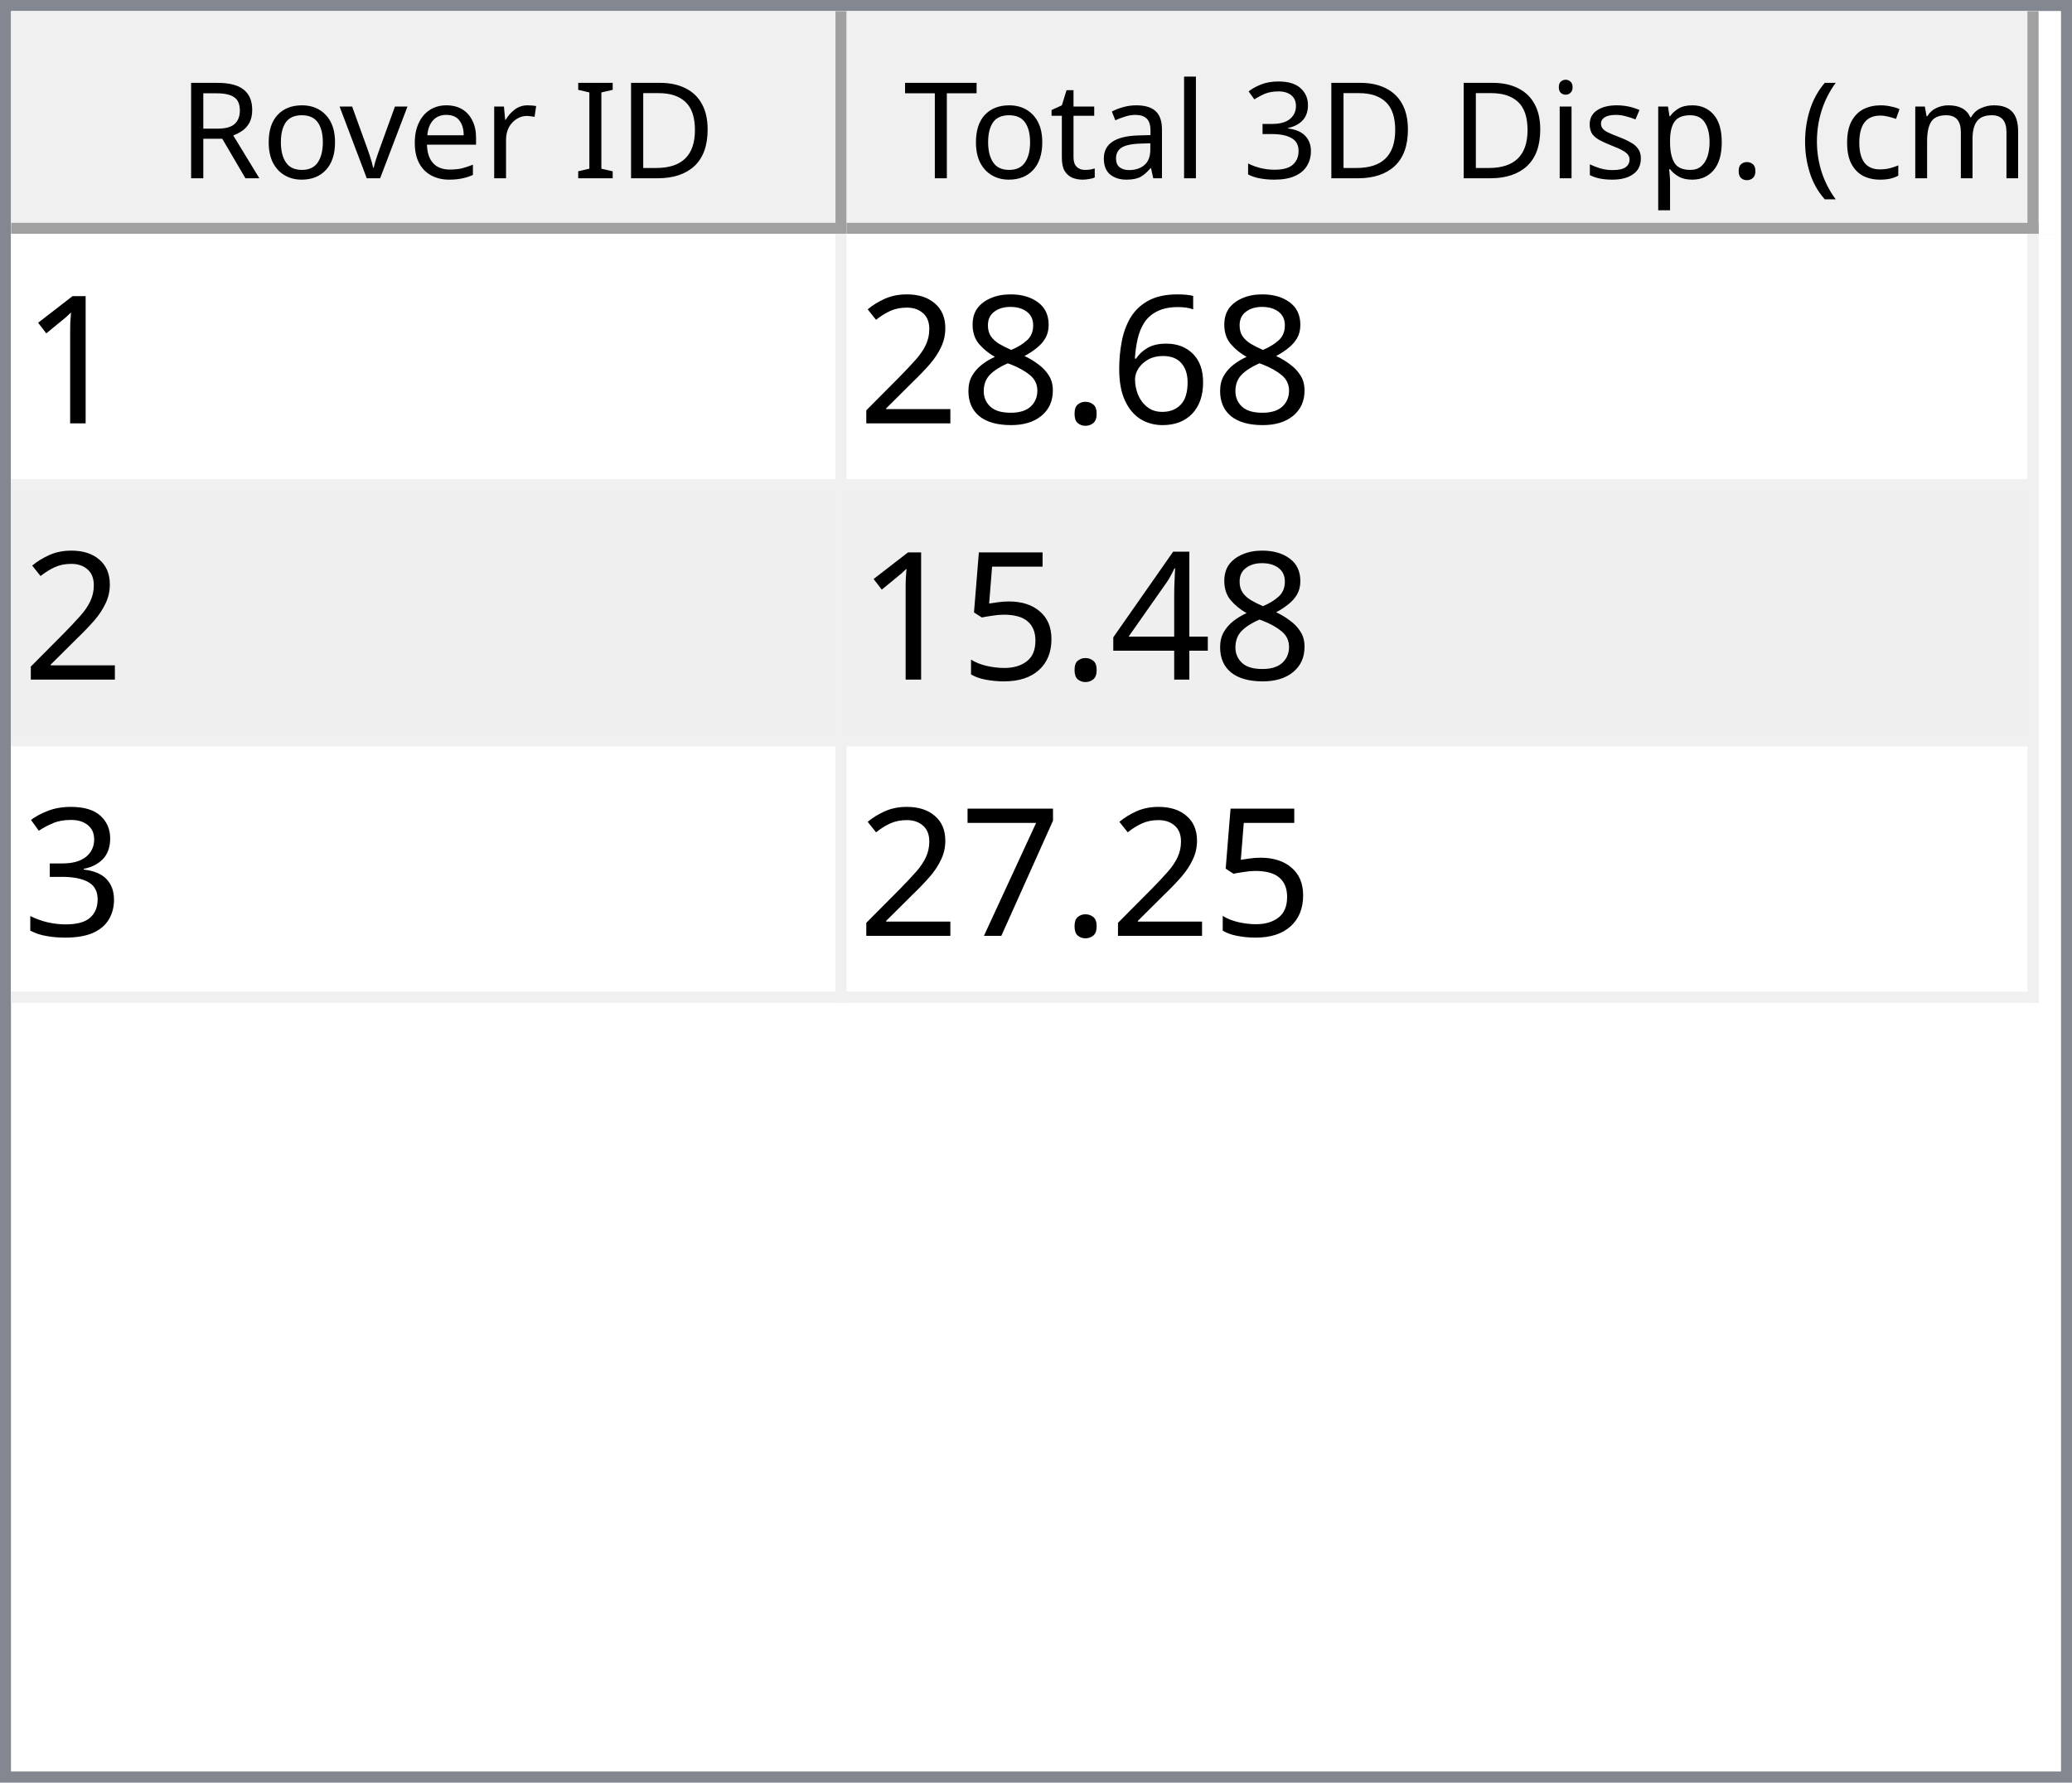
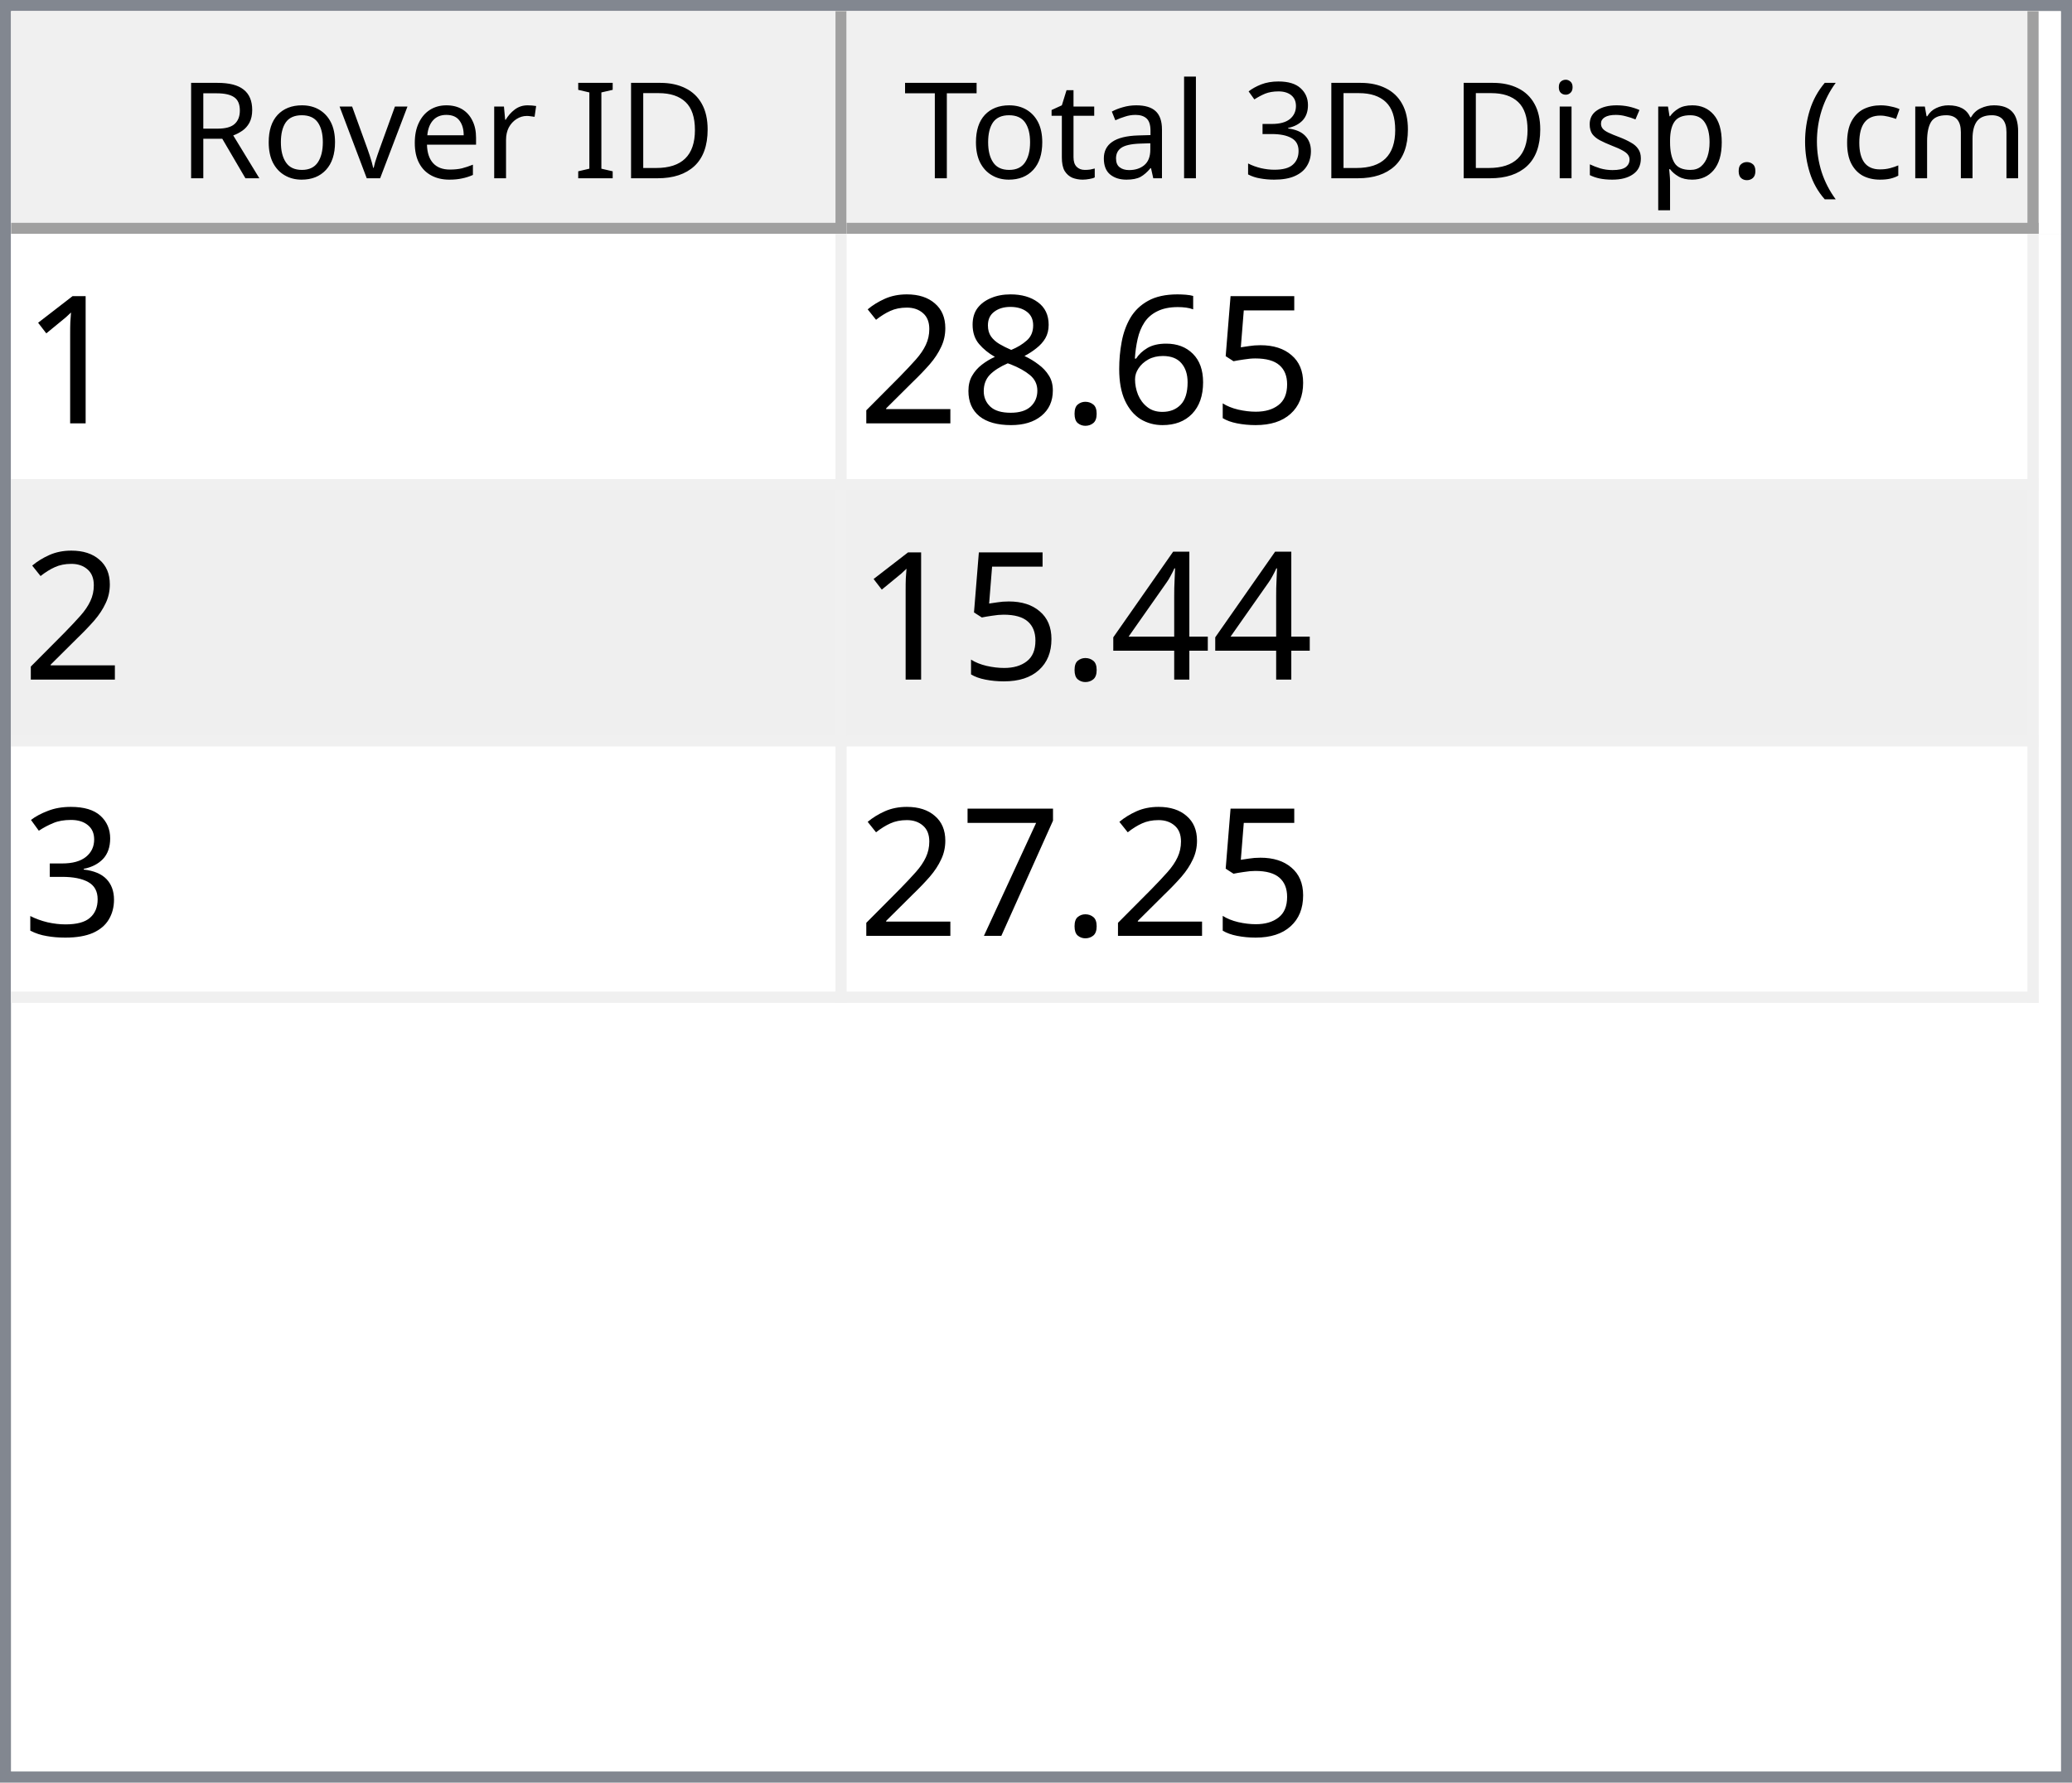
<svg xmlns="http://www.w3.org/2000/svg" style="fill-opacity:1; color-rendering:auto; color-interpolation:auto; text-rendering:auto; stroke:black; stroke-linecap:square; stroke-miterlimit:10; shape-rendering:auto; stroke-opacity:1; fill:black; stroke-dasharray:none; font-weight:normal; stroke-width:1; font-family:'Dialog'; font-style:normal; stroke-linejoin:miter; font-size:12px; stroke-dashoffset:0; image-rendering:auto;" width="186" height="160">
  <defs id="genericDefs" />
  <g>
    <defs id="defs1">
      <clipPath clipPathUnits="userSpaceOnUse" id="clipPath1">
        <path d="M0 0 L186 0 L186 160 L0 160 L0 0 Z" />
      </clipPath>
      <clipPath clipPathUnits="userSpaceOnUse" id="clipPath2">
        <path d="M0 0 L0 160 L186 160 L186 0 Z" />
      </clipPath>
      <clipPath clipPathUnits="userSpaceOnUse" id="clipPath3">
        <path d="M0 0 L0 20 L184 20 L184 0 Z" />
      </clipPath>
      <clipPath clipPathUnits="userSpaceOnUse" id="clipPath4">
        <path d="M0 0 L0 20 L75 20 L75 0 Z" />
      </clipPath>
      <clipPath clipPathUnits="userSpaceOnUse" id="clipPath5">
        <path d="M1 1 L1 19 L74 19 L74 1 Z" />
      </clipPath>
      <clipPath clipPathUnits="userSpaceOnUse" id="clipPath6">
        <path d="M0 0 L0 18 L73 18 L73 0 Z" />
      </clipPath>
      <clipPath clipPathUnits="userSpaceOnUse" id="clipPath7">
        <path d="M-0.5 -0.5 L-0.5 19.5 L74.5 19.5 L74.5 -0.5 Z" />
      </clipPath>
      <clipPath clipPathUnits="userSpaceOnUse" id="clipPath8">
        <path d="M0 0 L0 20 L107 20 L107 0 Z" />
      </clipPath>
      <clipPath clipPathUnits="userSpaceOnUse" id="clipPath9">
        <path d="M1 1 L1 19 L106 19 L106 1 Z" />
      </clipPath>
      <clipPath clipPathUnits="userSpaceOnUse" id="clipPath10">
        <path d="M0 0 L0 18 L105 18 L105 0 Z" />
      </clipPath>
      <clipPath clipPathUnits="userSpaceOnUse" id="clipPath11">
        <path d="M-0.5 -0.5 L-0.5 19.5 L106.5 19.5 L106.5 -0.5 Z" />
      </clipPath>
      <clipPath clipPathUnits="userSpaceOnUse" id="clipPath12">
        <path d="M0 0 L0 138 L184 138 L184 0 Z" />
      </clipPath>
      <clipPath clipPathUnits="userSpaceOnUse" id="clipPath13">
        <path d="M0 0 L0 69 L182 69 L182 0 Z" />
      </clipPath>
      <clipPath clipPathUnits="userSpaceOnUse" id="clipPath14">
        <path d="M-0.5 -0.5 L-0.5 68.5 L181.5 68.5 L181.5 -0.5 Z" />
      </clipPath>
      <clipPath clipPathUnits="userSpaceOnUse" id="clipPath15">
        <path d="M0 0 L0 22 L74 22 L74 0 Z" />
      </clipPath>
      <clipPath clipPathUnits="userSpaceOnUse" id="clipPath16">
        <path d="M0 0 L0 22 L106 22 L106 0 Z" />
      </clipPath>
      <font horiz-adv-x="64.551" id="font1">
        <font-face ascent="107.91" descent="25.098" units-per-em="100" style="font-style:normal; font-family:Segoe UI; font-weight:normal;" />
        <missing-glyph horiz-adv-x="64.551" d="M8.109 0 L8.109 68.266 L56.453 68.266 L56.453 0 L8.109 0 ZM15.328 7.234 L49.219 7.234 L49.219 61.031 L15.328 61.031 L15.328 7.234 Z" />
        <glyph unicode="D" horiz-adv-x="70.117" d="M9.188 0 L9.188 70.016 L28.516 70.016 Q65.531 70.016 65.531 35.891 Q65.531 19.672 55.25 9.836 Q44.969 0 27.734 0 L9.188 0 ZM17.391 62.594 L17.391 7.422 L27.828 7.422 Q41.609 7.422 49.273 14.797 Q56.938 22.172 56.938 35.688 Q56.938 62.594 28.328 62.594 L17.391 62.594 Z" />
        <glyph unicode="I" horiz-adv-x="26.611" d="M17.391 0 L9.188 0 L9.188 70.016 L17.391 70.016 L17.391 0 Z" />
        <glyph unicode=" " horiz-adv-x="27.393" d="" />
        <glyph unicode="r" horiz-adv-x="34.766" d="M34.188 41.891 Q32.078 43.5 28.125 43.5 Q23 43.5 19.555 38.672 Q16.109 33.844 16.109 25.484 L16.109 0 L8.109 0 L8.109 50 L16.109 50 L16.109 39.703 L16.312 39.703 Q18.016 44.969 21.531 47.922 Q25.047 50.875 29.391 50.875 Q32.516 50.875 34.188 50.203 L34.188 41.891 Z" />
        <glyph unicode="e" horiz-adv-x="52.295" d="M48.297 23 L12.984 23 Q13.188 14.656 17.484 10.109 Q21.781 5.562 29.297 5.562 Q37.75 5.562 44.828 11.141 L44.828 3.609 Q38.234 -1.172 27.391 -1.172 Q16.797 -1.172 10.742 5.641 Q4.688 12.453 4.688 24.812 Q4.688 36.469 11.305 43.82 Q17.922 51.172 27.734 51.172 Q37.547 51.172 42.922 44.828 Q48.297 38.484 48.297 27.203 L48.297 23 ZM40.094 29.781 Q40.047 36.719 36.75 40.578 Q33.453 44.438 27.594 44.438 Q21.922 44.438 17.969 40.383 Q14.016 36.328 13.094 29.781 L40.094 29.781 Z" />
        <glyph unicode="v" horiz-adv-x="47.9" d="M47.406 50 L27.484 0 L19.625 0 L0.688 50 L9.469 50 L22.172 13.672 Q23.578 9.672 23.922 6.688 L24.125 6.688 Q24.609 10.453 25.688 13.484 L38.969 50 L47.406 50 Z" />
        <glyph unicode="o" horiz-adv-x="58.594" d="M29 -1.172 Q17.922 -1.172 11.305 5.836 Q4.688 12.844 4.688 24.422 Q4.688 37.016 11.57 44.094 Q18.453 51.172 30.172 51.172 Q41.359 51.172 47.633 44.289 Q53.906 37.406 53.906 25.203 Q53.906 13.234 47.141 6.031 Q40.375 -1.172 29 -1.172 ZM29.594 44.438 Q21.875 44.438 17.383 39.188 Q12.891 33.938 12.891 24.703 Q12.891 15.828 17.43 10.695 Q21.969 5.562 29.594 5.562 Q37.359 5.562 41.531 10.594 Q45.703 15.625 45.703 24.906 Q45.703 34.281 41.531 39.359 Q37.359 44.438 29.594 44.438 Z" />
        <glyph unicode="R" horiz-adv-x="59.814" d="M59.375 0 L49.609 0 L37.891 19.625 Q36.281 22.359 34.766 24.289 Q33.25 26.219 31.664 27.438 Q30.078 28.656 28.25 29.219 Q26.422 29.781 24.125 29.781 L17.391 29.781 L17.391 0 L9.188 0 L9.188 70.016 L30.078 70.016 Q34.672 70.016 38.555 68.867 Q42.438 67.719 45.289 65.375 Q48.141 63.031 49.758 59.547 Q51.375 56.062 51.375 51.375 Q51.375 47.703 50.273 44.656 Q49.172 41.609 47.148 39.211 Q45.125 36.812 42.266 35.133 Q39.406 33.453 35.844 32.516 L35.844 32.328 Q37.594 31.547 38.891 30.547 Q40.188 29.547 41.359 28.18 Q42.531 26.812 43.68 25.078 Q44.828 23.344 46.234 21.047 L59.375 0 ZM17.391 62.594 L17.391 37.203 L28.516 37.203 Q31.594 37.203 34.203 38.133 Q36.812 39.062 38.719 40.797 Q40.625 42.531 41.703 45.047 Q42.781 47.562 42.781 50.688 Q42.781 56.297 39.141 59.445 Q35.5 62.594 28.609 62.594 L17.391 62.594 Z" />
        <glyph unicode=")" horiz-adv-x="30.176" d="M8.297 -15.922 L1.172 -15.922 Q16.406 2.344 16.406 26.812 Q16.406 51.469 1.078 70.016 L8.297 70.016 Q23.531 52.156 23.531 26.703 Q23.531 1.375 8.297 -15.922 Z" />
        <glyph unicode="m" horiz-adv-x="86.133" d="M79.109 0 L71.094 0 L71.094 28.719 Q71.094 37.016 68.531 40.727 Q65.969 44.438 59.906 44.438 Q54.781 44.438 51.195 39.75 Q47.609 35.062 47.609 28.516 L47.609 0 L39.594 0 L39.594 29.688 Q39.594 44.438 28.219 44.438 Q22.953 44.438 19.531 40.016 Q16.109 35.594 16.109 28.516 L16.109 0 L8.109 0 L8.109 50 L16.109 50 L16.109 42.094 L16.312 42.094 Q21.625 51.172 31.844 51.172 Q36.969 51.172 40.773 48.312 Q44.578 45.453 46 40.828 Q51.562 51.172 62.594 51.172 Q79.109 51.172 79.109 30.812 L79.109 0 Z" />
        <glyph unicode="c" horiz-adv-x="46.191" d="M42.188 2.297 Q36.422 -1.172 28.516 -1.172 Q17.828 -1.172 11.258 5.789 Q4.688 12.75 4.688 23.828 Q4.688 36.188 11.766 43.68 Q18.844 51.172 30.672 51.172 Q37.25 51.172 42.281 48.734 L42.281 40.531 Q36.719 44.438 30.375 44.438 Q22.703 44.438 17.797 38.945 Q12.891 33.453 12.891 24.516 Q12.891 15.719 17.508 10.641 Q22.125 5.562 29.891 5.562 Q36.422 5.562 42.188 9.906 L42.188 2.297 Z" />
        <glyph unicode="(" horiz-adv-x="30.176" d="M29.109 -15.922 L21.969 -15.922 Q6.844 1.375 6.844 26.703 Q6.844 52.156 21.969 70.016 L29.203 70.016 Q13.875 51.469 13.875 26.812 Q13.875 2.344 29.109 -15.922 Z" />
        <glyph unicode="." horiz-adv-x="21.68" d="M10.891 -1.078 Q8.641 -1.078 7.055 0.539 Q5.469 2.156 5.469 4.391 Q5.469 6.641 7.055 8.273 Q8.641 9.906 10.891 9.906 Q13.188 9.906 14.797 8.273 Q16.406 6.641 16.406 4.391 Q16.406 2.156 14.797 0.539 Q13.188 -1.078 10.891 -1.078 Z" />
        <glyph unicode="p" horiz-adv-x="58.789" d="M16.312 7.234 L16.109 7.234 L16.109 -23 L8.109 -23 L8.109 50 L16.109 50 L16.109 41.219 L16.312 41.219 Q22.219 51.172 33.594 51.172 Q43.266 51.172 48.688 44.461 Q54.109 37.75 54.109 26.469 Q54.109 13.922 48 6.375 Q41.891 -1.172 31.297 -1.172 Q21.578 -1.172 16.312 7.234 ZM16.109 27.391 L16.109 20.406 Q16.109 14.203 20.141 9.883 Q24.172 5.562 30.375 5.562 Q37.641 5.562 41.773 11.133 Q45.906 16.703 45.906 26.609 Q45.906 34.969 42.047 39.703 Q38.188 44.438 31.594 44.438 Q24.609 44.438 20.359 39.578 Q16.109 34.719 16.109 27.391 Z" />
        <glyph unicode="s" horiz-adv-x="42.432" d="M5.078 1.812 L5.078 10.406 Q11.625 5.562 19.484 5.562 Q30.031 5.562 30.031 12.594 Q30.031 14.594 29.125 15.992 Q28.219 17.391 26.68 18.461 Q25.141 19.531 23.07 20.383 Q21 21.234 18.609 22.172 Q15.281 23.484 12.766 24.828 Q10.25 26.172 8.57 27.859 Q6.891 29.547 6.031 31.695 Q5.172 33.844 5.172 36.719 Q5.172 40.234 6.789 42.945 Q8.406 45.656 11.086 47.484 Q13.766 49.312 17.211 50.242 Q20.656 51.172 24.312 51.172 Q30.812 51.172 35.938 48.922 L35.938 40.828 Q30.422 44.438 23.25 44.438 Q21 44.438 19.195 43.922 Q17.391 43.406 16.094 42.477 Q14.797 41.547 14.086 40.258 Q13.375 38.969 13.375 37.406 Q13.375 35.453 14.086 34.133 Q14.797 32.812 16.164 31.789 Q17.531 30.766 19.484 29.938 Q21.438 29.109 23.922 28.125 Q27.25 26.859 29.883 25.516 Q32.516 24.172 34.375 22.484 Q36.234 20.797 37.234 18.602 Q38.234 16.406 38.234 13.375 Q38.234 9.672 36.602 6.938 Q34.969 4.203 32.234 2.398 Q29.5 0.594 25.93 -0.289 Q22.359 -1.172 18.453 -1.172 Q10.75 -1.172 5.078 1.812 Z" />
        <glyph unicode="i" horiz-adv-x="24.219" d="M12.203 62.703 Q10.062 62.703 8.547 64.164 Q7.031 65.625 7.031 67.875 Q7.031 70.125 8.547 71.609 Q10.062 73.094 12.203 73.094 Q14.406 73.094 15.945 71.609 Q17.484 70.125 17.484 67.875 Q17.484 65.719 15.945 64.211 Q14.406 62.703 12.203 62.703 ZM16.109 0 L8.109 0 L8.109 50 L16.109 50 L16.109 0 Z" />
        <glyph unicode="3" horiz-adv-x="53.906" d="M46.531 19.828 Q46.531 15.094 44.75 11.211 Q42.969 7.328 39.719 4.57 Q36.469 1.812 31.93 0.297 Q27.391 -1.219 21.922 -1.219 Q11.922 -1.219 6 2.594 L6 11.188 Q13.094 5.609 22.219 5.609 Q25.875 5.609 28.828 6.539 Q31.781 7.469 33.906 9.227 Q36.031 10.984 37.18 13.477 Q38.328 15.969 38.328 19.094 Q38.328 32.812 18.797 32.812 L12.984 32.812 L12.984 39.594 L18.5 39.594 Q35.797 39.594 35.797 52.484 Q35.797 64.406 22.609 64.406 Q15.188 64.406 8.688 59.422 L8.688 67.188 Q15.375 71.188 24.609 71.188 Q29 71.188 32.57 69.969 Q36.141 68.75 38.68 66.555 Q41.219 64.359 42.609 61.281 Q44 58.203 44 54.5 Q44 40.672 30.031 36.719 L30.031 36.531 Q33.594 36.141 36.625 34.797 Q39.656 33.453 41.852 31.305 Q44.047 29.156 45.289 26.25 Q46.531 23.344 46.531 19.828 Z" />
        <glyph unicode="l" horiz-adv-x="24.219" d="M16.109 0 L8.109 0 L8.109 74.031 L16.109 74.031 L16.109 0 Z" />
        <glyph unicode="a" horiz-adv-x="50.879" d="M43.891 0 L35.891 0 L35.891 7.812 L35.688 7.812 Q30.469 -1.172 20.312 -1.172 Q12.844 -1.172 8.617 2.781 Q4.391 6.734 4.391 13.281 Q4.391 27.297 20.906 29.594 L35.891 31.688 Q35.891 44.438 25.594 44.438 Q16.547 44.438 9.281 38.281 L9.281 46.484 Q16.656 51.172 26.266 51.172 Q43.891 51.172 43.891 32.516 L43.891 0 ZM35.891 25.297 L23.828 23.641 Q18.266 22.859 15.43 20.875 Q12.594 18.891 12.594 13.875 Q12.594 10.203 15.211 7.883 Q17.828 5.562 22.172 5.562 Q28.125 5.562 32.008 9.742 Q35.891 13.922 35.891 20.312 L35.891 25.297 Z" />
        <glyph unicode="t" horiz-adv-x="33.887" d="M31.297 0.484 Q28.469 -1.078 23.828 -1.078 Q10.688 -1.078 10.688 13.578 L10.688 43.172 L2.094 43.172 L2.094 50 L10.688 50 L10.688 62.203 L18.703 64.797 L18.703 50 L31.297 50 L31.297 43.172 L18.703 43.172 L18.703 14.984 Q18.703 9.969 20.414 7.82 Q22.125 5.672 26.078 5.672 Q29.109 5.672 31.297 7.328 L31.297 0.484 Z" />
        <glyph unicode="T" horiz-adv-x="52.393" d="M50.594 62.594 L30.375 62.594 L30.375 0 L22.172 0 L22.172 62.594 L2 62.594 L2 70.016 L50.594 70.016 L50.594 62.594 Z" />
      </font>
      <font horiz-adv-x="75.0" id="font2">
        <font-face ascent="100.537" descent="21.973" units-per-em="100" style="font-style:normal; font-family:sans-serif; font-weight:normal;" />
        <missing-glyph horiz-adv-x="75.0" d="M12.5 0 L12.5 62.5 L62.5 62.5 L62.5 0 L12.5 0 ZM14.062 1.562 L60.938 1.562 L60.938 60.938 L14.062 60.938 L14.062 1.562 Z" />
        <glyph unicode="1" horiz-adv-x="55.615" d="M37.25 0 L28.469 0 L28.469 56 Q25.297 52.984 20.141 49.953 Q14.984 46.922 10.891 45.406 L10.891 53.906 Q18.266 57.375 23.781 62.305 Q29.297 67.234 31.594 71.875 L37.25 71.875 L37.25 0 Z" />
+         <glyph unicode="5" horiz-adv-x="55.615" d="M4.156 18.75 L13.375 19.531 Q14.406 12.797 18.141 9.398 Q21.875 6 27.156 6 Q33.5 6 37.891 10.789 Q42.281 15.578 42.281 23.484 Q42.281 31 38.062 35.352 Q33.844 39.703 27 39.703 Q22.75 39.703 19.336 37.773 Q15.922 35.844 13.969 32.766 L5.719 33.844 L12.641 70.609 L48.25 70.609 L48.25 62.203 L19.672 62.203 L15.828 42.969 Q22.266 47.469 29.344 47.469 Q38.719 47.469 45.164 40.969 Q51.609 34.469 51.609 24.266 Q51.609 14.547 45.953 7.469 Q39.062 -1.219 27.156 -1.219 Q17.391 -1.219 11.211 4.25 Q5.031 9.719 4.156 18.75 Z" />
        <glyph unicode="6" horiz-adv-x="55.615" d="M49.75 54.047 L41.016 53.375 Q39.844 58.547 37.703 60.891 Q34.125 64.656 28.906 64.656 Q24.703 64.656 21.531 62.312 Q17.391 59.281 14.992 53.469 Q12.594 47.656 12.5 36.922 Q15.672 41.75 20.266 44.094 Q24.859 46.438 29.891 46.438 Q38.672 46.438 44.852 39.969 Q51.031 33.5 51.031 23.25 Q51.031 16.5 48.125 10.719 Q45.219 4.938 40.141 1.859 Q35.062 -1.219 28.609 -1.219 Q17.625 -1.219 10.695 6.859 Q3.766 14.938 3.766 33.5 Q3.766 54.25 11.422 63.672 Q18.109 71.875 29.438 71.875 Q37.891 71.875 43.289 67.141 Q48.688 62.406 49.75 54.047 ZM13.875 23.188 Q13.875 18.656 15.797 14.508 Q17.719 10.359 21.188 8.18 Q24.656 6 28.469 6 Q34.031 6 38.039 10.492 Q42.047 14.984 42.047 22.703 Q42.047 30.125 38.086 34.398 Q34.125 38.672 28.125 38.672 Q22.172 38.672 18.023 34.398 Q13.875 30.125 13.875 23.188 Z" />
        <glyph unicode="." horiz-adv-x="27.783" d="M9.078 0 L9.078 10.016 L19.094 10.016 L19.094 0 L9.078 0 Z" />
        <glyph unicode="8" horiz-adv-x="55.615" d="M17.672 38.812 Q12.203 40.828 9.57 44.539 Q6.938 48.25 6.938 53.422 Q6.938 61.234 12.555 66.555 Q18.172 71.875 27.484 71.875 Q36.859 71.875 42.578 66.43 Q48.297 60.984 48.297 53.172 Q48.297 48.188 45.68 44.508 Q43.062 40.828 37.75 38.812 Q44.344 36.672 47.781 31.883 Q51.219 27.094 51.219 20.453 Q51.219 11.281 44.727 5.031 Q38.234 -1.219 27.641 -1.219 Q17.047 -1.219 10.547 5.055 Q4.047 11.328 4.047 20.703 Q4.047 27.688 7.594 32.398 Q11.141 37.109 17.672 38.812 ZM15.922 53.719 Q15.922 48.641 19.195 45.414 Q22.469 42.188 27.688 42.188 Q32.766 42.188 36.016 45.383 Q39.266 48.578 39.266 53.219 Q39.266 58.062 35.914 61.359 Q32.562 64.656 27.594 64.656 Q22.562 64.656 19.242 61.43 Q15.922 58.203 15.922 53.719 ZM13.094 20.656 Q13.094 16.891 14.875 13.375 Q16.656 9.859 20.172 7.93 Q23.688 6 27.734 6 Q34.031 6 38.133 10.055 Q42.234 14.109 42.234 20.359 Q42.234 26.703 38.016 30.859 Q33.797 35.016 27.438 35.016 Q21.234 35.016 17.164 30.914 Q13.094 26.812 13.094 20.656 Z" />
        <glyph unicode="2" horiz-adv-x="55.615" d="M50.344 8.453 L50.344 0 L3.031 0 Q2.938 3.172 4.047 6.109 Q5.859 10.938 9.836 15.625 Q13.812 20.312 21.344 26.469 Q33.016 36.031 37.117 41.625 Q41.219 47.219 41.219 52.203 Q41.219 57.422 37.477 61.008 Q33.734 64.594 27.734 64.594 Q21.391 64.594 17.578 60.789 Q13.766 56.984 13.719 50.25 L4.688 51.172 Q5.609 61.281 11.664 66.578 Q17.719 71.875 27.938 71.875 Q38.234 71.875 44.242 66.164 Q50.25 60.453 50.25 52 Q50.25 47.703 48.492 43.555 Q46.734 39.406 42.656 34.812 Q38.578 30.219 29.109 22.219 Q21.188 15.578 18.945 13.211 Q16.703 10.844 15.234 8.453 L50.344 8.453 Z" />
        <glyph unicode="4" horiz-adv-x="55.615" d="M32.328 0 L32.328 17.141 L1.266 17.141 L1.266 25.203 L33.938 71.578 L41.109 71.578 L41.109 25.203 L50.781 25.203 L50.781 17.141 L41.109 17.141 L41.109 0 L32.328 0 ZM32.328 25.203 L32.328 57.469 L9.906 25.203 L32.328 25.203 Z" />
-         <glyph unicode="5" horiz-adv-x="55.615" d="M4.156 18.75 L13.375 19.531 Q14.406 12.797 18.141 9.398 Q21.875 6 27.156 6 Q33.5 6 37.891 10.789 Q42.281 15.578 42.281 23.484 Q42.281 31 38.062 35.352 Q33.844 39.703 27 39.703 Q22.75 39.703 19.336 37.773 Q15.922 35.844 13.969 32.766 L5.719 33.844 L12.641 70.609 L48.25 70.609 L48.25 62.203 L19.672 62.203 L15.828 42.969 Q22.266 47.469 29.344 47.469 Q38.719 47.469 45.164 40.969 Q51.609 34.469 51.609 24.266 Q51.609 14.547 45.953 7.469 Q39.062 -1.219 27.156 -1.219 Q17.391 -1.219 11.211 4.25 Q5.031 9.719 4.156 18.75 Z" />
        <glyph unicode="3" horiz-adv-x="55.615" d="M4.203 18.891 L12.984 20.062 Q14.5 12.594 18.141 9.297 Q21.781 6 27 6 Q33.203 6 37.477 10.297 Q41.75 14.594 41.75 20.953 Q41.75 27 37.797 30.93 Q33.844 34.859 27.734 34.859 Q25.25 34.859 21.531 33.891 L22.516 41.609 Q23.391 41.5 23.922 41.5 Q29.547 41.5 34.039 44.43 Q38.531 47.359 38.531 53.469 Q38.531 58.297 35.258 61.477 Q31.984 64.656 26.812 64.656 Q21.688 64.656 18.266 61.43 Q14.844 58.203 13.875 51.766 L5.078 53.328 Q6.688 62.156 12.398 67.016 Q18.109 71.875 26.609 71.875 Q32.469 71.875 37.398 69.359 Q42.328 66.844 44.945 62.5 Q47.562 58.156 47.562 53.266 Q47.562 48.641 45.07 44.828 Q42.578 41.016 37.703 38.766 Q44.047 37.312 47.562 32.695 Q51.078 28.078 51.078 21.141 Q51.078 11.766 44.242 5.25 Q37.406 -1.266 26.953 -1.266 Q17.531 -1.266 11.305 4.352 Q5.078 9.969 4.203 18.891 Z" />
        <glyph unicode="7" horiz-adv-x="55.615" d="M4.734 62.203 L4.734 70.656 L51.078 70.656 L51.078 63.812 Q44.234 56.547 37.523 44.484 Q30.812 32.422 27.156 19.672 Q24.516 10.688 23.781 0 L14.75 0 Q14.891 8.453 18.062 20.414 Q21.234 32.375 27.172 43.484 Q33.109 54.594 39.797 62.203 L4.734 62.203 Z" />
      </font>
    </defs>
    <g style="fill:white; stroke:white;">
      <rect x="0" y="0" width="186" style="clip-path:url(#clipPath1); stroke:none;" height="160" />
    </g>
    <g style="fill:white; text-rendering:optimizeSpeed; color-rendering:optimizeSpeed; image-rendering:optimizeSpeed; shape-rendering:crispEdges; stroke:white; color-interpolation:sRGB;">
      <rect x="0" width="186" height="160" y="0" style="stroke:none;" />
      <path style="stroke:none;" d="M0 160 L186 160 L186 0 L0 0 Z" />
    </g>
    <g style="fill:rgb(240,240,240); font-family:'Segoe UI'; stroke:rgb(240,240,240);">
      <rect x="0" y="0" width="186" style="clip-path:url(#clipPath2); stroke:none;" height="160" />
    </g>
    <g style="fill:rgb(130,135,144); font-family:'Segoe UI'; stroke:rgb(130,135,144);">
      <path d="M0 0 L186 0 L186 160 L0 160 L0 0 ZM1 1 L185 1 L185 159 L1 159 L1 1 Z" style="fill-rule:evenodd; clip-path:url(#clipPath2); stroke:none;" />
    </g>
    <g style="fill:white; font-family:'Segoe UI'; stroke:white;" transform="translate(1,1)">
      <rect x="0" y="0" width="184" style="clip-path:url(#clipPath3); stroke:none;" height="20" />
    </g>
    <g style="fill:rgb(240,240,240); font-family:'Segoe UI'; stroke:rgb(240,240,240);" transform="translate(1,1)">
      <rect x="0" y="0" width="75" style="clip-path:url(#clipPath4); stroke:none;" height="20" />
    </g>
    <g style="font-family:'Segoe UI';" transform="translate(2,2)">
      <text x="14" xml:space="preserve" y="14" style="clip-path:url(#clipPath6); stroke:none;">Rover ID</text>
    </g>
    <g style="fill:rgb(160,160,160); font-family:'Segoe UI'; stroke:rgb(160,160,160); stroke-linejoin:bevel;" transform="translate(1.5,1.5)">
      <line x1="74" x2="74" y1="0" style="fill:none; clip-path:url(#clipPath7);" y2="19" />
    </g>
    <g style="fill:rgb(160,160,160); font-family:'Segoe UI'; stroke:rgb(160,160,160); stroke-linejoin:bevel;" transform="matrix(1,0,0,1,1,1) translate(0.5,0.5)">
      <line x1="0" x2="74" y1="19" style="fill:none; clip-path:url(#clipPath7);" y2="19" />
    </g>
    <g style="fill:rgb(240,240,240); font-family:'Segoe UI'; stroke:rgb(240,240,240);" transform="translate(76,1)">
      <rect x="0" y="0" width="107" style="clip-path:url(#clipPath8); stroke:none;" height="20" />
    </g>
    <g style="font-family:'Segoe UI';" transform="translate(77,2)">
      <text x="1" xml:space="preserve" y="14" style="clip-path:url(#clipPath10); stroke:none;"> Total 3D Disp. (cm)</text>
    </g>
    <g style="fill:rgb(160,160,160); font-family:'Segoe UI'; stroke:rgb(160,160,160); stroke-linejoin:bevel;" transform="translate(76.5,1.5)">
      <line x1="106" x2="106" y1="0" style="fill:none; clip-path:url(#clipPath11);" y2="19" />
    </g>
    <g style="fill:rgb(160,160,160); font-family:'Segoe UI'; stroke:rgb(160,160,160); stroke-linejoin:bevel;" transform="matrix(1,0,0,1,76,1) translate(0.5,0.5)">
      <line x1="0" x2="106" y1="19" style="fill:none; clip-path:url(#clipPath11);" y2="19" />
    </g>
    <g style="fill:white; font-family:'Segoe UI'; stroke:white;" transform="translate(1,21)">
      <rect x="0" y="0" width="184" style="clip-path:url(#clipPath12); stroke:none;" height="138" />
    </g>
    <g style="fill:rgb(240,240,240); font-size:16px; font-family:sans-serif; stroke:rgb(240,240,240);" transform="translate(1,21)">
      <rect x="0" y="0" width="182" style="clip-path:url(#clipPath13); stroke:none;" height="69" />
      <line transform="translate(0.5,0.5)" x1="0" x2="181" y1="22" style="clip-path:url(#clipPath14); fill:none; stroke-linejoin:bevel;" y2="22" />
    </g>
    <g transform="matrix(1,0,0,1,1,21) translate(0.5,0.5)" style="fill:rgb(240,240,240); font-size:16px; font-family:sans-serif; stroke:rgb(240,240,240); stroke-linejoin:bevel;">
      <line x1="0" x2="181" y1="45" style="fill:none; clip-path:url(#clipPath14);" y2="45" />
    </g>
    <g transform="matrix(1,0,0,1,1,21) translate(0.5,0.5)" style="fill:rgb(240,240,240); font-size:16px; font-family:sans-serif; stroke:rgb(240,240,240); stroke-linejoin:bevel;">
      <line x1="0" x2="181" y1="68" style="fill:none; clip-path:url(#clipPath14);" y2="68" />
    </g>
    <g transform="matrix(1,0,0,1,1,21) translate(0.5,0.5)" style="fill:rgb(240,240,240); font-size:16px; font-family:sans-serif; stroke:rgb(240,240,240); stroke-linejoin:bevel;">
      <line x1="74" x2="74" y1="0" style="fill:none; clip-path:url(#clipPath14);" y2="68" />
    </g>
    <g transform="matrix(1,0,0,1,1,21) translate(0.5,0.5)" style="fill:rgb(240,240,240); font-size:16px; font-family:sans-serif; stroke:rgb(240,240,240); stroke-linejoin:bevel;">
      <line x1="181" x2="181" y1="0" style="fill:none; clip-path:url(#clipPath14);" y2="68" />
    </g>
    <g style="fill:white; font-size:16px; font-family:sans-serif; stroke:white;" transform="matrix(1,0,0,1,1,21)">
      <rect x="0" y="0" width="74" style="clip-path:url(#clipPath15); stroke:none;" height="22" />
      <text x="1" y="17" style="fill:black; clip-path:url(#clipPath15); stroke:none;" xml:space="preserve">1</text>
    </g>
    <g style="fill:white; font-size:16px; font-family:sans-serif; stroke:white;" transform="matrix(1,0,0,1,1,21) translate(75,0)">
      <rect x="0" y="0" width="106" style="clip-path:url(#clipPath16); stroke:none;" height="22" />
-       <text x="1" y="17" style="fill:black; clip-path:url(#clipPath16); stroke:none;" xml:space="preserve">28.68</text>
+       <text x="1" y="17" style="fill:black; clip-path:url(#clipPath16); stroke:none;" xml:space="preserve">28.65</text>
    </g>
    <g style="fill:rgb(239,239,239); font-size:16px; font-family:sans-serif; stroke:rgb(239,239,239);" transform="matrix(1,0,0,1,1,21) translate(0,23)">
      <rect x="0" y="0" width="74" style="clip-path:url(#clipPath15); stroke:none;" height="22" />
      <text x="1" y="17" style="fill:black; clip-path:url(#clipPath15); stroke:none;" xml:space="preserve">2</text>
    </g>
    <g style="fill:rgb(239,239,239); font-size:16px; font-family:sans-serif; stroke:rgb(239,239,239);" transform="matrix(1,0,0,1,1,21) translate(75,23)">
      <rect x="0" y="0" width="106" style="clip-path:url(#clipPath16); stroke:none;" height="22" />
-       <text x="1" y="17" style="fill:black; clip-path:url(#clipPath16); stroke:none;" xml:space="preserve">15.48</text>
+       <text x="1" y="17" style="fill:black; clip-path:url(#clipPath16); stroke:none;" xml:space="preserve">15.44</text>
    </g>
    <g style="fill:white; font-size:16px; font-family:sans-serif; stroke:white;" transform="matrix(1,0,0,1,1,21) translate(0,46)">
      <rect x="0" y="0" width="74" style="clip-path:url(#clipPath15); stroke:none;" height="22" />
      <text x="1" y="17" style="fill:black; clip-path:url(#clipPath15); stroke:none;" xml:space="preserve">3</text>
    </g>
    <g style="fill:white; font-size:16px; font-family:sans-serif; stroke:white;" transform="matrix(1,0,0,1,1,21) translate(75,46)">
      <rect x="0" y="0" width="106" style="clip-path:url(#clipPath16); stroke:none;" height="22" />
      <text x="1" y="17" style="fill:black; clip-path:url(#clipPath16); stroke:none;" xml:space="preserve">27.25</text>
    </g>
  </g>
</svg>
